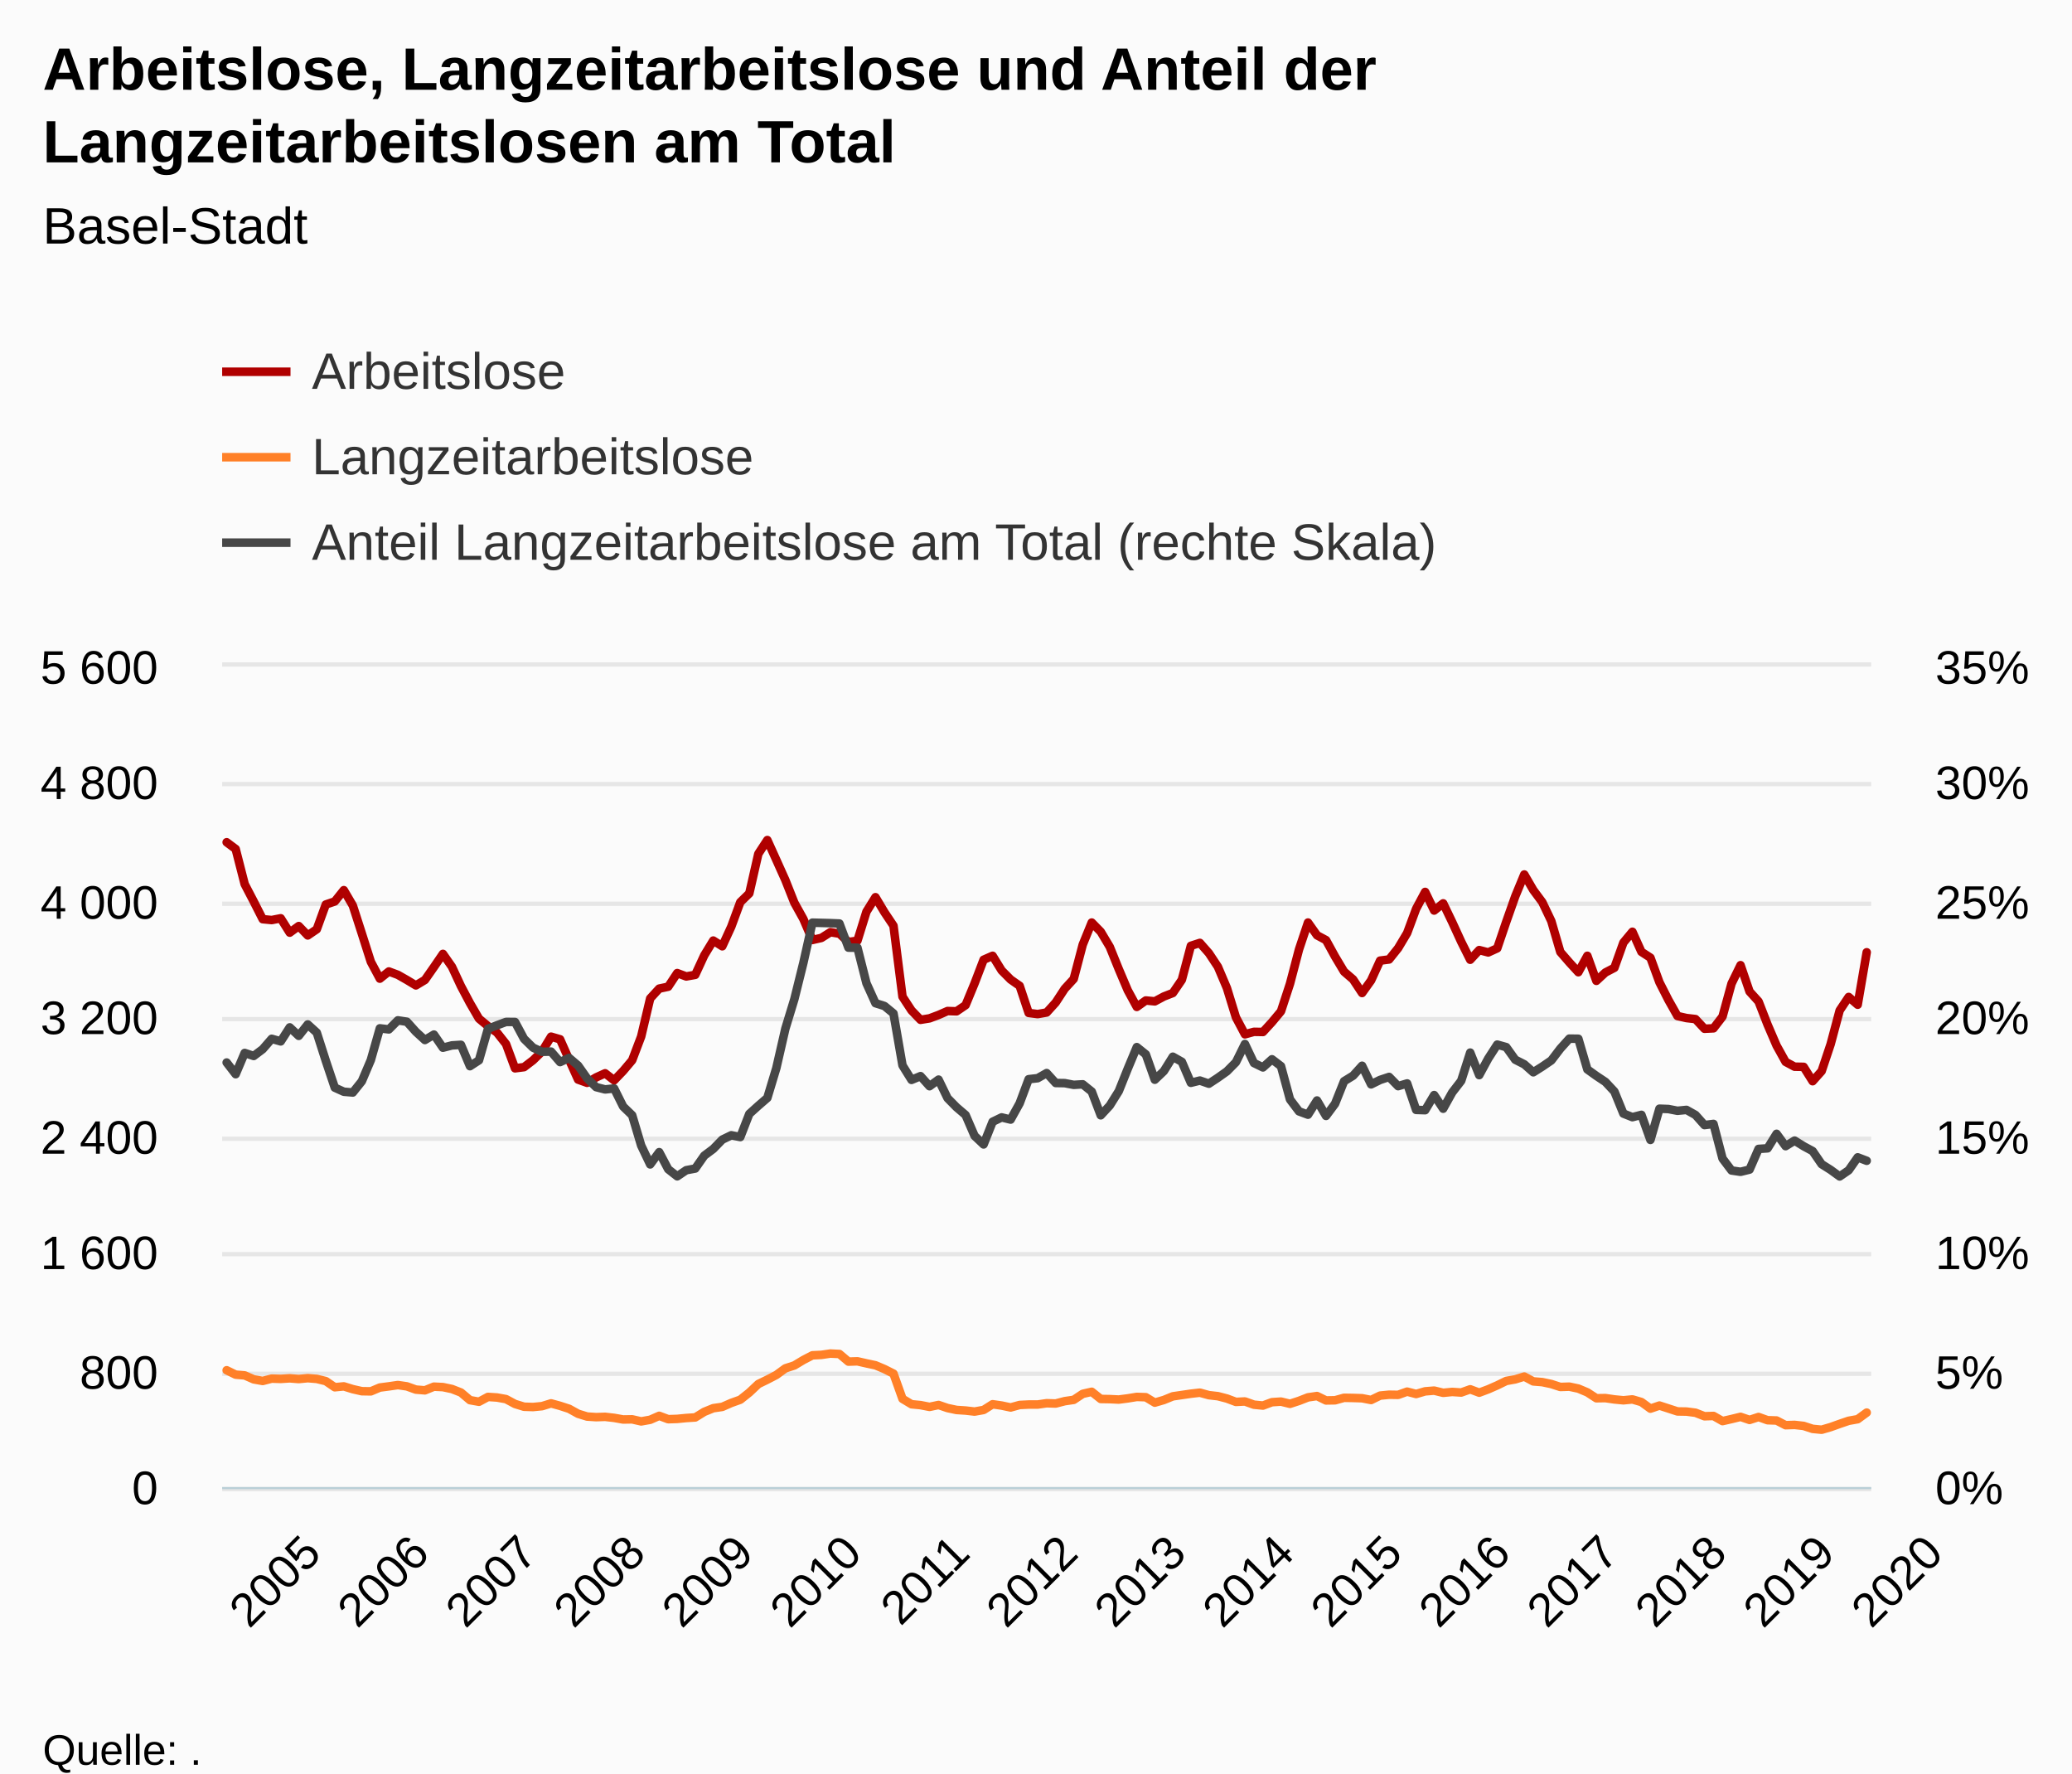
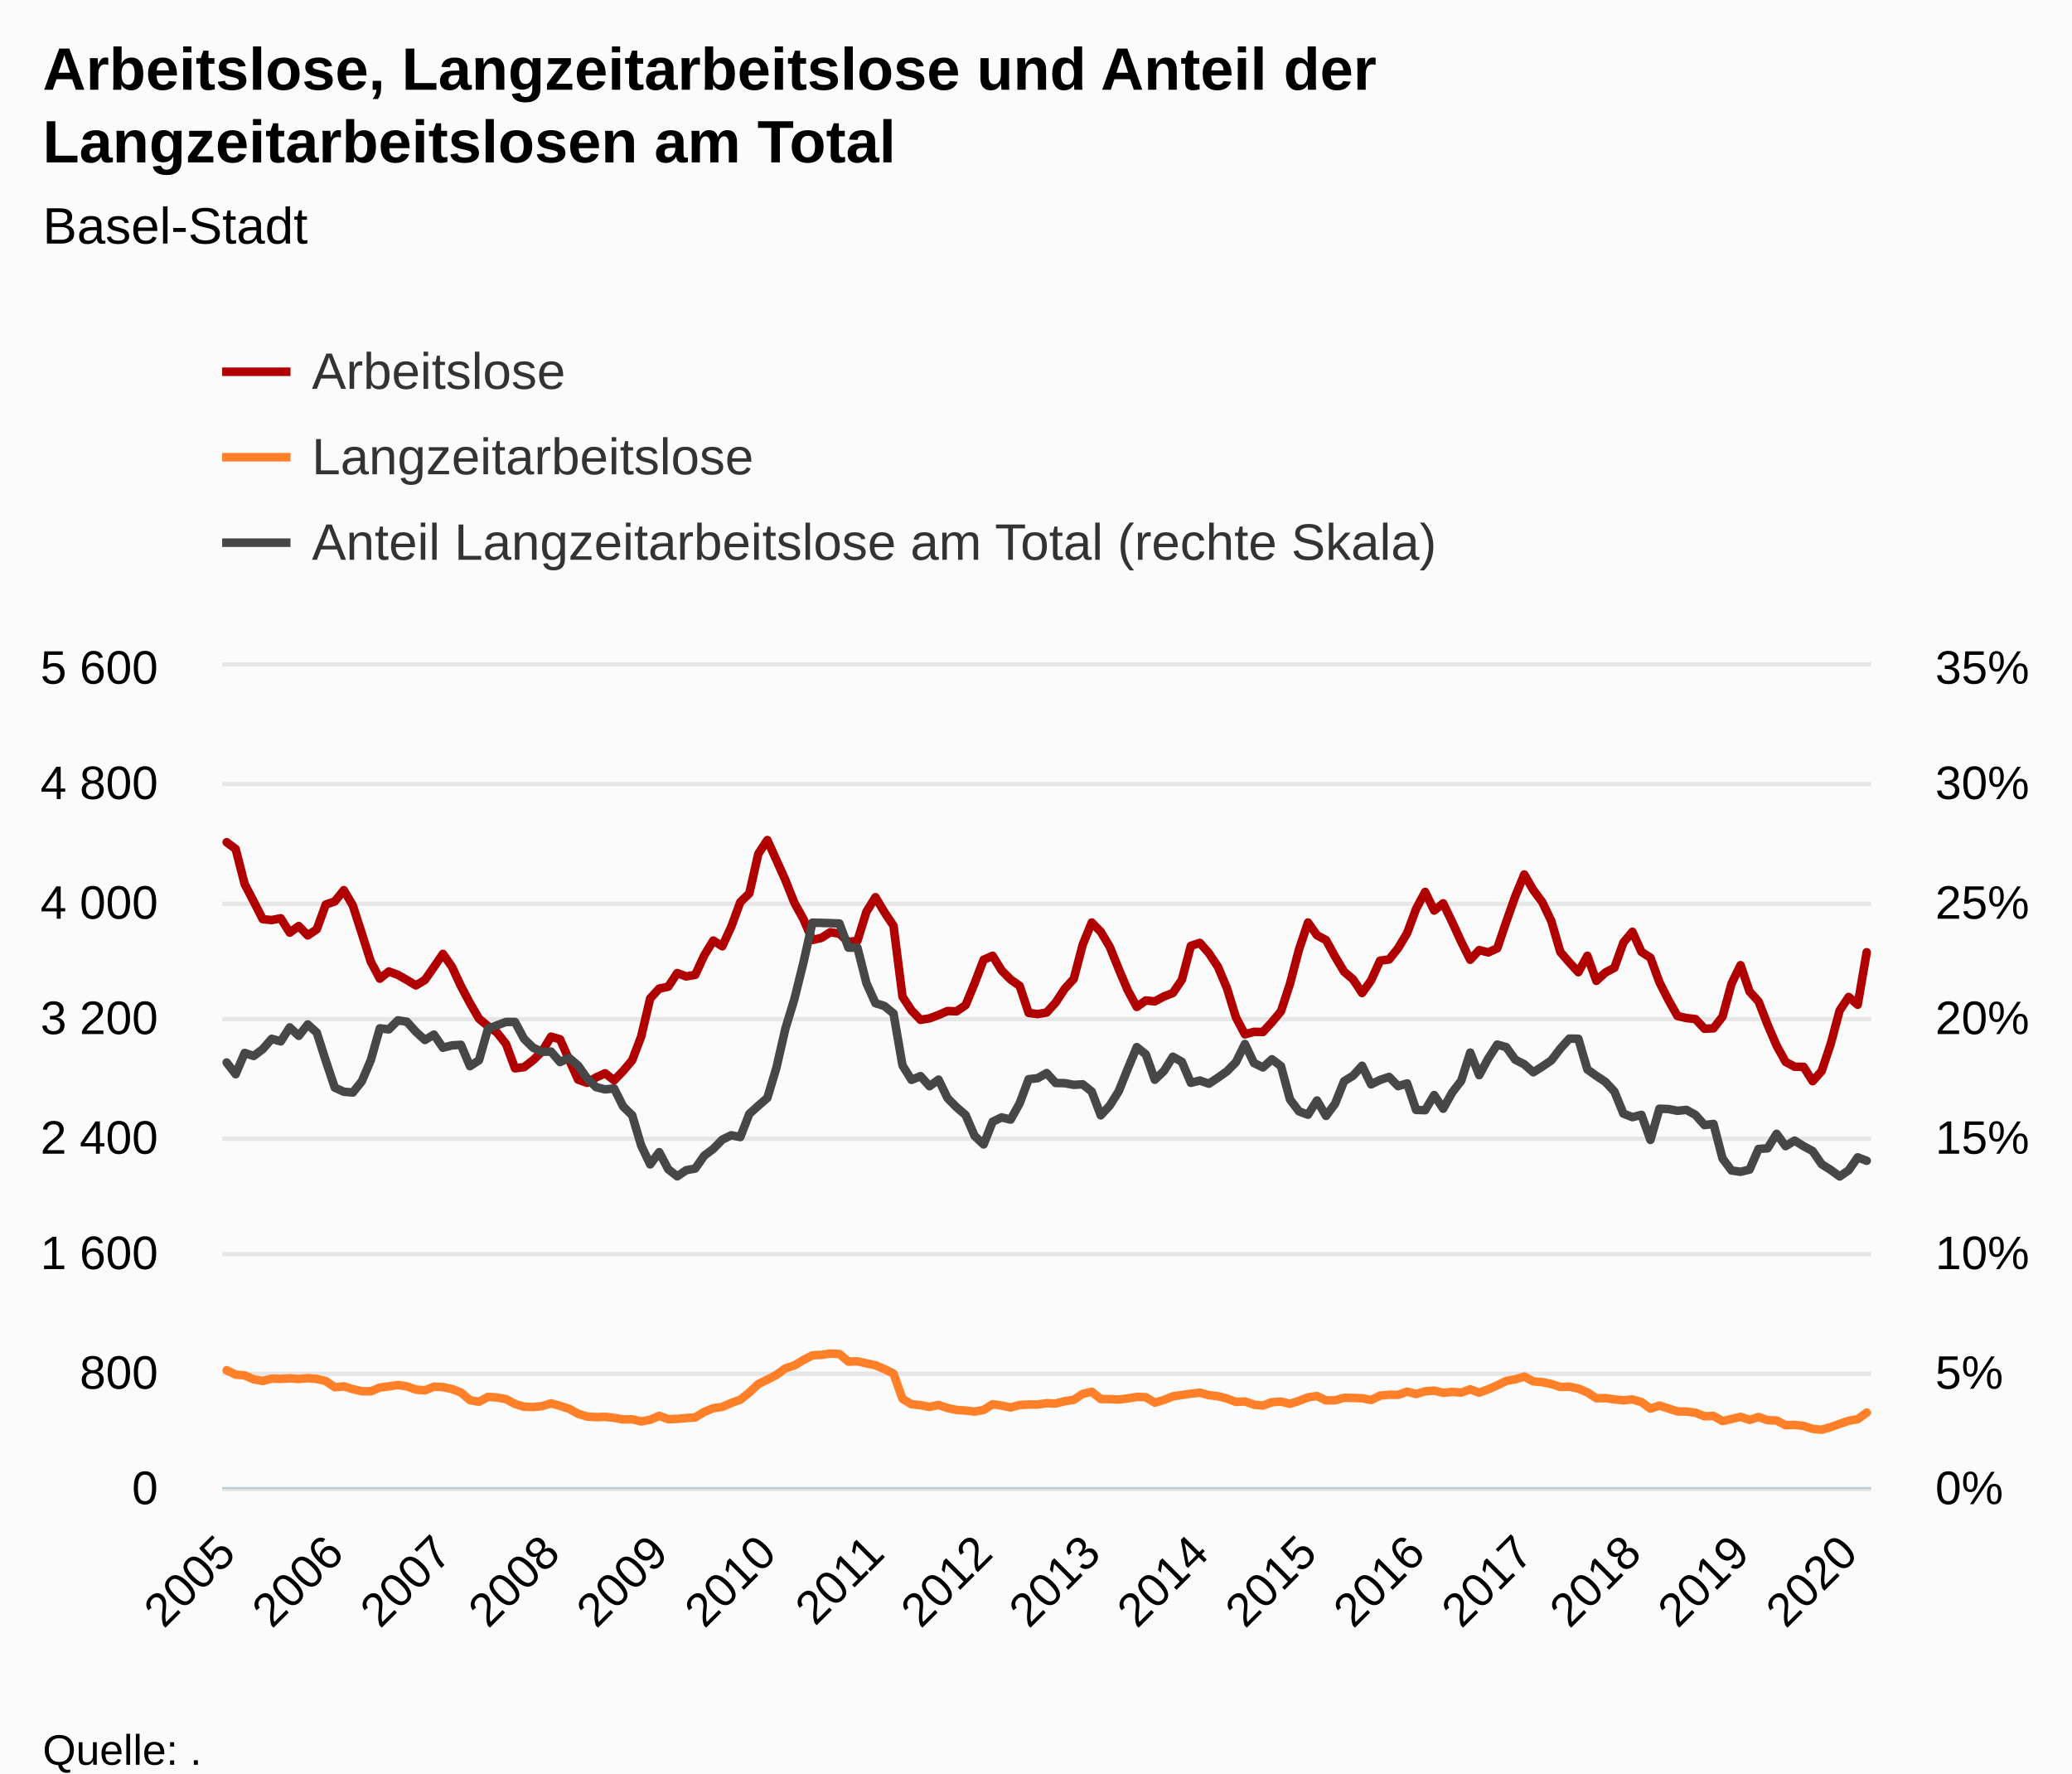
<svg xmlns="http://www.w3.org/2000/svg" version="1.1" class="highcharts-root" style="font-family:Arial;font-size:12px;" viewBox="0 0 485 415">
  <defs>
-     <clipPath id="highcharts-zwz6fnq-8">
+     <clipPath id="highcharts-vn0b4qq-8">
      <rect x="0" y="0" width="386" height="192" fill="none" />
    </clipPath>
-     <clipPath id="highcharts-zwz6fnq-9">
+     <clipPath id="highcharts-vn0b4qq-9">
      <rect x="0" y="0" width="386" height="192" fill="none" />
    </clipPath>
-     <clipPath id="highcharts-zwz6fnq-10">
+     <clipPath id="highcharts-vn0b4qq-10">
      <rect x="0" y="0" width="386" height="192" fill="none" />
    </clipPath>
  </defs>
  <rect fill="#fbfbfb" class="highcharts-background" x="0" y="0" width="485" height="428" rx="0" ry="0" />
  <rect fill="none" class="highcharts-plot-background" x="52" y="156" width="386" height="192" />
  <g class="highcharts-pane-group" data-z-index="0" />
  <g class="highcharts-grid highcharts-xaxis-grid " data-z-index="1">
    <path fill="none" data-z-index="1" class="highcharts-grid-line" d="M 52.5 156 L 52.5 348" opacity="1" />
    <path fill="none" data-z-index="1" class="highcharts-grid-line" d="M 77.5 156 L 77.5 348" opacity="1" />
    <path fill="none" data-z-index="1" class="highcharts-grid-line" d="M 103.5 156 L 103.5 348" opacity="1" />
    <path fill="none" data-z-index="1" class="highcharts-grid-line" d="M 128.5 156 L 128.5 348" opacity="1" />
    <path fill="none" data-z-index="1" class="highcharts-grid-line" d="M 153.5 156 L 153.5 348" opacity="1" />
    <path fill="none" data-z-index="1" class="highcharts-grid-line" d="M 179.5 156 L 179.5 348" opacity="1" />
    <path fill="none" data-z-index="1" class="highcharts-grid-line" d="M 204.5 156 L 204.5 348" opacity="1" />
    <path fill="none" data-z-index="1" class="highcharts-grid-line" d="M 229.5 156 L 229.5 348" opacity="1" />
    <path fill="none" data-z-index="1" class="highcharts-grid-line" d="M 255.5 156 L 255.5 348" opacity="1" />
    <path fill="none" data-z-index="1" class="highcharts-grid-line" d="M 280.5 156 L 280.5 348" opacity="1" />
    <path fill="none" data-z-index="1" class="highcharts-grid-line" d="M 305.5 156 L 305.5 348" opacity="1" />
    <path fill="none" data-z-index="1" class="highcharts-grid-line" d="M 330.5 156 L 330.5 348" opacity="1" />
    <path fill="none" data-z-index="1" class="highcharts-grid-line" d="M 356.5 156 L 356.5 348" opacity="1" />
    <path fill="none" data-z-index="1" class="highcharts-grid-line" d="M 381.5 156 L 381.5 348" opacity="1" />
    <path fill="none" data-z-index="1" class="highcharts-grid-line" d="M 406.5 156 L 406.5 348" opacity="1" />
    <path fill="none" data-z-index="1" class="highcharts-grid-line" d="M 432.5 156 L 432.5 348" opacity="1" />
  </g>
  <g class="highcharts-grid highcharts-yaxis-grid " data-z-index="1">
    <path fill="none" stroke="#e6e6e6" stroke-width="1" data-z-index="1" class="highcharts-grid-line" d="M 52 348.5 L 438 348.5" opacity="1" />
    <path fill="none" stroke="#e6e6e6" stroke-width="1" data-z-index="1" class="highcharts-grid-line" d="M 52 321.5 L 438 321.5" opacity="1" />
    <path fill="none" stroke="#e6e6e6" stroke-width="1" data-z-index="1" class="highcharts-grid-line" d="M 52 293.5 L 438 293.5" opacity="1" />
    <path fill="none" stroke="#e6e6e6" stroke-width="1" data-z-index="1" class="highcharts-grid-line" d="M 52 266.5 L 438 266.5" opacity="1" />
    <path fill="none" stroke="#e6e6e6" stroke-width="1" data-z-index="1" class="highcharts-grid-line" d="M 52 238.5 L 438 238.5" opacity="1" />
    <path fill="none" stroke="#e6e6e6" stroke-width="1" data-z-index="1" class="highcharts-grid-line" d="M 52 211.5 L 438 211.5" opacity="1" />
    <path fill="none" stroke="#e6e6e6" stroke-width="1" data-z-index="1" class="highcharts-grid-line" d="M 52 183.5 L 438 183.5" opacity="1" />
    <path fill="none" stroke="#e6e6e6" stroke-width="1" data-z-index="1" class="highcharts-grid-line" d="M 52 155.5 L 438 155.5" opacity="1" />
  </g>
  <g class="highcharts-grid highcharts-yaxis-grid " data-z-index="1">
    <path fill="none" data-z-index="1" class="highcharts-grid-line" d="M 52 348.5 L 438 348.5" opacity="1" />
    <path fill="none" data-z-index="1" class="highcharts-grid-line" d="M 52 321.5 L 438 321.5" opacity="1" />
    <path fill="none" data-z-index="1" class="highcharts-grid-line" d="M 52 293.5 L 438 293.5" opacity="1" />
    <path fill="none" data-z-index="1" class="highcharts-grid-line" d="M 52 266.5 L 438 266.5" opacity="1" />
    <path fill="none" data-z-index="1" class="highcharts-grid-line" d="M 52 238.5 L 438 238.5" opacity="1" />
    <path fill="none" data-z-index="1" class="highcharts-grid-line" d="M 52 211.5 L 438 211.5" opacity="1" />
    <path fill="none" data-z-index="1" class="highcharts-grid-line" d="M 52 183.5 L 438 183.5" opacity="1" />
    <path fill="none" data-z-index="1" class="highcharts-grid-line" d="M 52 156.5 L 438 156.5" opacity="1" />
  </g>
  <rect fill="none" class="highcharts-plot-border" data-z-index="1" x="52" y="156" width="386" height="192" />
  <g class="highcharts-axis highcharts-xaxis " data-z-index="2">
    <path fill="none" class="highcharts-axis-line" stroke="#B9CFD7" stroke-width="0.5" data-z-index="7" d="M 52 348.25 L 438 348.25" />
  </g>
  <g class="highcharts-axis highcharts-yaxis " data-z-index="2">
    <path fill="none" class="highcharts-axis-line" data-z-index="7" d="M 52 156 L 52 348" />
  </g>
  <g class="highcharts-axis highcharts-yaxis " data-z-index="2">
    <path fill="none" class="highcharts-axis-line" data-z-index="7" d="M 438 156 L 438 348" />
  </g>
  <g class="highcharts-series-group" data-z-index="3">
-     <g data-z-index="0.1" class="highcharts-series highcharts-series-0 highcharts-line-series " transform="translate(52,156) scale(1 1)" clip-path="url(#highcharts-zwz6fnq-9)">
+     <g data-z-index="0.1" class="highcharts-series highcharts-series-0 highcharts-line-series " transform="translate(52,156) scale(1 1)" clip-path="url(#highcharts-vn0b4qq-9)">
      <path fill="none" d="M 1.055 41.109 L 3.164 42.686 L 5.273 50.914 L 7.383 54.96 L 9.492 59.109 L 11.601 59.314 L 13.71 58.903 L 15.82 62.263 L 17.929 60.72 L 20.038 62.914 L 22.148 61.474 L 24.257 55.68 L 26.366 54.96 L 28.475 52.32 L 30.585 55.92 L 32.694 62.469 L 34.803 69.086 L 36.913 73.029 L 39.022 71.349 L 41.131 72.137 L 43.24 73.337 L 45.35 74.606 L 47.459 73.337 L 49.568 70.32 L 51.678 67.234 L 53.787 70.251 L 55.896 74.777 L 58.005 78.754 L 60.115 82.389 L 62.224 84.137 L 64.333 85.646 L 66.443 88.32 L 68.552 94.011 L 70.661 93.737 L 72.77 92.126 L 74.88 90.069 L 76.989 86.606 L 79.098 87.223 L 81.208 91.989 L 83.317 96.651 L 85.426 97.406 L 87.536 96.137 L 89.645 95.177 L 91.754 96.823 L 93.863 94.629 L 95.973 92.126 L 98.082 86.571 L 100.191 77.657 L 102.301 75.36 L 104.41 74.914 L 106.519 71.726 L 108.628 72.514 L 110.738 72.137 L 112.847 67.577 L 114.956 64.114 L 117.066 65.451 L 119.175 60.857 L 121.284 55.131 L 123.393 53.074 L 125.503 43.817 L 127.612 40.594 L 129.721 45.257 L 131.831 49.954 L 133.94 55.269 L 136.049 59.074 L 138.158 63.977 L 140.268 63.497 L 142.377 62.16 L 144.486 62.503 L 146.596 64.457 L 148.705 64.149 L 150.814 57.36 L 152.923 53.966 L 155.033 57.497 L 157.142 60.651 L 159.251 77.246 L 161.361 80.469 L 163.47 82.663 L 165.579 82.32 L 167.689 81.531 L 169.798 80.606 L 171.907 80.674 L 174.016 79.234 L 176.126 74.126 L 178.235 68.606 L 180.344 67.68 L 182.454 71.109 L 184.563 73.234 L 186.672 74.709 L 188.781 81.051 L 190.891 81.326 L 193 80.949 L 195.109 78.617 L 197.219 75.394 L 199.328 73.097 L 201.437 65.074 L 203.546 59.897 L 205.656 62.057 L 207.765 65.589 L 209.874 70.8 L 211.984 75.771 L 214.093 79.646 L 216.202 78.137 L 218.311 78.343 L 220.421 77.211 L 222.53 76.389 L 224.639 73.303 L 226.749 65.349 L 228.858 64.663 L 230.967 67.063 L 233.077 70.251 L 235.186 75.223 L 237.295 82.08 L 239.404 86.057 L 241.514 85.474 L 243.623 85.509 L 245.732 83.211 L 247.842 80.674 L 249.951 74.229 L 252.06 66.206 L 254.169 59.897 L 256.279 62.88 L 258.388 64.011 L 260.497 67.851 L 262.607 71.383 L 264.716 73.2 L 266.825 76.389 L 268.934 73.44 L 271.044 68.811 L 273.153 68.537 L 275.262 65.897 L 277.372 62.366 L 279.481 56.674 L 281.59 52.731 L 283.699 57.086 L 285.809 55.406 L 287.918 59.794 L 290.027 64.389 L 292.137 68.606 L 294.246 66.343 L 296.355 66.891 L 298.464 65.931 L 300.574 59.726 L 302.683 53.76 L 304.792 48.651 L 306.902 52.286 L 309.011 55.131 L 311.12 59.554 L 313.23 66.789 L 315.339 69.223 L 317.448 71.52 L 319.557 67.68 L 321.667 73.543 L 323.776 71.589 L 325.885 70.491 L 327.995 64.594 L 330.104 62.057 L 332.213 66.754 L 334.322 68.126 L 336.432 73.886 L 338.541 78.034 L 340.65 81.771 L 342.76 82.251 L 344.869 82.491 L 346.978 84.754 L 349.087 84.651 L 351.197 81.909 L 353.306 74.194 L 355.415 69.874 L 357.525 76.046 L 359.634 78.377 L 361.743 83.794 L 363.852 88.697 L 365.962 92.503 L 368.071 93.634 L 370.18 93.669 L 372.29 97.029 L 374.399 94.663 L 376.508 88.354 L 378.617 80.469 L 380.727 77.314 L 382.836 79.131 L 384.945 66.857" class="highcharts-graph" data-z-index="1" stroke="#B00000" stroke-width="2" stroke-linejoin="round" stroke-linecap="round" />
    </g>
    <g data-z-index="0.1" class="highcharts-markers highcharts-series-0 highcharts-line-series " transform="translate(52,156) scale(1 1)" clip-path="none" />
-     <g data-z-index="0.1" class="highcharts-series highcharts-series-1 highcharts-line-series " transform="translate(52,156) scale(1 1)" clip-path="url(#highcharts-zwz6fnq-9)">
+     <g data-z-index="0.1" class="highcharts-series highcharts-series-1 highcharts-line-series " transform="translate(52,156) scale(1 1)" clip-path="url(#highcharts-vn0b4qq-9)">
      <path fill="none" d="M 1.055 164.674 L 3.164 165.703 L 5.273 165.874 L 7.383 166.8 L 9.492 167.177 L 11.601 166.629 L 13.71 166.697 L 15.82 166.56 L 17.929 166.731 L 20.038 166.526 L 22.148 166.697 L 24.257 167.211 L 26.366 168.651 L 28.475 168.446 L 30.585 169.097 L 32.694 169.577 L 34.803 169.611 L 36.913 168.72 L 39.022 168.446 L 41.131 168.137 L 43.24 168.446 L 45.35 169.2 L 47.459 169.371 L 49.568 168.514 L 51.678 168.617 L 53.787 169.063 L 55.896 169.886 L 58.005 171.669 L 60.115 172.046 L 62.224 170.914 L 64.333 171.051 L 66.443 171.429 L 68.552 172.56 L 70.661 173.211 L 72.77 173.28 L 74.88 173.074 L 76.989 172.423 L 79.098 173.006 L 81.208 173.691 L 83.317 174.857 L 85.426 175.509 L 87.536 175.646 L 89.645 175.577 L 91.754 175.817 L 93.863 176.194 L 95.973 176.16 L 98.082 176.64 L 100.191 176.263 L 102.301 175.337 L 104.41 176.126 L 106.519 176.057 L 108.628 175.851 L 110.738 175.714 L 112.847 174.411 L 114.956 173.554 L 117.066 173.246 L 119.175 172.32 L 121.284 171.566 L 123.393 169.886 L 125.503 167.897 L 127.612 166.869 L 129.721 165.771 L 131.831 164.229 L 133.94 163.543 L 136.049 162.274 L 138.158 161.177 L 140.268 161.074 L 142.377 160.766 L 144.486 160.869 L 146.596 162.651 L 148.705 162.583 L 150.814 163.063 L 152.923 163.509 L 155.033 164.4 L 157.142 165.463 L 159.251 171.36 L 161.361 172.629 L 163.47 172.834 L 165.579 173.246 L 167.689 172.8 L 169.798 173.52 L 171.907 173.966 L 174.016 174.103 L 176.126 174.343 L 178.235 173.966 L 180.344 172.629 L 182.454 172.937 L 184.563 173.383 L 186.672 172.8 L 188.781 172.697 L 190.891 172.697 L 193 172.389 L 195.109 172.457 L 197.219 171.909 L 199.328 171.6 L 201.437 170.194 L 203.546 169.714 L 205.656 171.394 L 207.765 171.429 L 209.874 171.531 L 211.984 171.257 L 214.093 170.914 L 216.202 170.983 L 218.311 172.251 L 220.421 171.634 L 222.53 170.777 L 224.639 170.469 L 226.749 170.16 L 228.858 169.92 L 230.967 170.503 L 233.077 170.743 L 235.186 171.291 L 237.295 172.08 L 239.404 171.977 L 241.514 172.731 L 243.623 172.937 L 245.732 172.149 L 247.842 172.011 L 249.951 172.526 L 252.06 171.84 L 254.169 171.017 L 256.279 170.709 L 258.388 171.737 L 260.497 171.703 L 262.607 171.12 L 264.716 171.154 L 266.825 171.223 L 268.934 171.634 L 271.044 170.606 L 273.153 170.4 L 275.262 170.434 L 277.372 169.68 L 279.481 170.229 L 281.59 169.611 L 283.699 169.44 L 285.809 169.954 L 287.918 169.749 L 290.027 169.886 L 292.137 169.131 L 294.246 169.92 L 296.355 169.131 L 298.464 168.206 L 300.574 167.177 L 302.683 166.8 L 304.792 166.149 L 306.902 167.28 L 309.011 167.451 L 311.12 167.897 L 313.23 168.583 L 315.339 168.514 L 317.448 168.96 L 319.557 169.851 L 321.667 171.223 L 323.776 171.189 L 325.885 171.497 L 327.995 171.703 L 330.104 171.497 L 332.213 172.114 L 334.322 173.657 L 336.432 172.937 L 338.541 173.623 L 340.65 174.309 L 342.76 174.343 L 344.869 174.617 L 346.978 175.44 L 349.087 175.371 L 351.197 176.571 L 353.306 176.091 L 355.415 175.577 L 357.525 176.297 L 359.634 175.611 L 361.743 176.366 L 363.852 176.434 L 365.962 177.531 L 368.071 177.463 L 370.18 177.703 L 372.29 178.389 L 374.399 178.594 L 376.508 177.977 L 378.617 177.223 L 380.727 176.503 L 382.836 176.126 L 384.945 174.583" class="highcharts-graph" data-z-index="1" stroke="#FF8028" stroke-width="2" stroke-linejoin="round" stroke-linecap="round" />
    </g>
    <g data-z-index="0.1" class="highcharts-markers highcharts-series-1 highcharts-line-series " transform="translate(52,156) scale(1 1)" clip-path="none" />
-     <g data-z-index="0.1" class="highcharts-series highcharts-series-2 highcharts-line-series " transform="translate(52,156) scale(1 1)" clip-path="url(#highcharts-zwz6fnq-10)">
+     <g data-z-index="0.1" class="highcharts-series highcharts-series-2 highcharts-line-series " transform="translate(52,156) scale(1 1)" clip-path="url(#highcharts-vn0b4qq-10)">
      <path fill="none" d="M 1.055 92.656 L 3.164 95.386 L 5.273 90.418 L 7.383 91.124 L 9.492 89.532 L 11.601 87.105 L 13.71 87.712 L 15.82 84.431 L 17.929 86.412 L 20.038 83.743 L 22.148 85.658 L 24.257 92.247 L 26.366 98.535 L 28.475 99.494 L 30.585 99.673 L 32.694 97.038 L 34.803 92.079 L 36.913 84.657 L 39.022 84.905 L 41.131 82.788 L 43.24 83.11 L 45.35 85.458 L 47.459 87.39 L 49.568 86.119 L 51.678 89.19 L 53.787 88.65 L 55.896 88.511 L 58.005 93.513 L 60.115 92.135 L 62.224 84.762 L 64.333 83.948 L 66.443 83.156 L 68.552 83.169 L 70.661 87.109 L 72.77 89.178 L 74.88 90.146 L 76.989 90.102 L 79.098 92.553 L 81.208 91.576 L 83.317 93.372 L 85.426 96.363 L 87.536 98.413 L 89.645 98.952 L 91.754 98.727 L 93.863 102.954 L 95.973 104.997 L 98.082 112.078 L 100.191 116.5 L 102.301 113.633 L 104.41 117.626 L 106.519 119.285 L 108.628 117.86 L 110.738 117.466 L 112.847 114.453 L 114.956 112.876 L 117.066 110.703 L 119.175 109.679 L 121.284 110.099 L 123.393 104.678 L 125.503 102.772 L 127.612 100.944 L 129.721 93.949 L 131.831 84.749 L 133.94 77.829 L 136.049 69.325 L 138.158 59.925 L 140.268 59.98 L 142.377 60.036 L 144.486 60.122 L 146.596 65.769 L 148.705 65.78 L 150.814 74.1 L 152.923 78.77 L 155.033 79.433 L 157.142 81.169 L 159.251 93.332 L 161.361 96.721 L 163.47 95.841 L 165.579 98.199 L 167.689 96.656 L 169.798 100.994 L 171.907 103.134 L 174.016 104.936 L 176.126 109.826 L 178.235 111.825 L 180.344 106.522 L 182.454 105.498 L 184.563 106.009 L 186.672 102.202 L 188.781 96.56 L 190.891 96.323 L 193 95.123 L 195.109 97.447 L 197.219 97.48 L 199.328 97.882 L 201.437 97.756 L 203.546 99.456 L 205.656 105.01 L 207.765 102.729 L 209.874 99.356 L 211.984 94.099 L 214.093 89.049 L 216.202 90.743 L 218.311 96.682 L 220.421 94.673 L 222.53 91.298 L 224.639 92.49 L 226.749 97.403 L 228.858 96.879 L 230.967 97.611 L 233.077 96.22 L 235.186 94.72 L 237.295 92.586 L 239.404 88.322 L 241.514 92.773 L 243.623 93.801 L 245.732 91.898 L 247.842 93.504 L 249.951 101.29 L 252.06 104.085 L 254.169 104.867 L 256.279 101.543 L 258.388 105.151 L 260.497 102.314 L 262.607 97.037 L 264.716 95.743 L 266.825 93.413 L 268.934 97.769 L 271.044 96.729 L 273.153 96.027 L 275.262 98.185 L 277.372 97.549 L 279.481 103.745 L 281.59 103.813 L 283.699 100.27 L 285.809 103.463 L 287.918 99.67 L 290.027 96.936 L 292.137 90.334 L 294.246 95.607 L 296.355 91.727 L 298.464 88.462 L 300.574 89.054 L 302.683 92 L 304.792 93.071 L 306.902 94.94 L 309.011 93.609 L 311.12 92.169 L 313.23 89.406 L 315.339 87.065 L 317.448 87.094 L 319.557 94.268 L 321.667 95.782 L 323.776 97.187 L 325.885 99.436 L 327.995 104.607 L 330.104 105.444 L 332.213 104.901 L 334.322 110.77 L 336.432 103.464 L 338.541 103.542 L 340.65 103.955 L 342.76 103.742 L 344.869 104.923 L 346.978 107.294 L 349.087 107.025 L 351.197 115.122 L 353.306 117.92 L 355.415 118.231 L 357.525 117.711 L 359.634 112.876 L 361.743 112.739 L 363.852 109.341 L 365.962 112.228 L 368.071 110.928 L 370.18 112.239 L 372.29 113.378 L 374.399 116.448 L 376.508 117.78 L 378.617 119.318 L 380.727 117.873 L 382.836 114.847 L 384.945 115.651" class="highcharts-graph" data-z-index="1" stroke="#474747" stroke-width="2" stroke-linejoin="round" stroke-linecap="round" />
    </g>
    <g data-z-index="0.1" class="highcharts-markers highcharts-series-2 highcharts-line-series " transform="translate(52,156) scale(1 1)" clip-path="none" />
  </g>
  <text x="10" text-anchor="start" class="highcharts-title" data-z-index="4" style="color:#000000;font-size:14px;font-weight:bold;fill:#000000;" y="21">
    <tspan>Arbeitslose, Langzeitarbeitslose und Anteil der</tspan>
    <tspan dy="17" x="10">Langzeitarbeitslosen am Total</tspan>
  </text>
  <text x="10" text-anchor="start" class="highcharts-subtitle" data-z-index="4" style="color:#000000;font-size:12px;font-weight:normal;font-family:Arial;fill:#000000;" y="57">
    <tspan>Basel-Stadt</tspan>
  </text>
  <g class="highcharts-legend" data-z-index="7" transform="translate(44,73)">
    <rect fill="none" class="highcharts-legend-box" rx="0" ry="0" x="0" y="0" width="308" height="71" visibility="visible" />
    <g data-z-index="1">
      <g>
        <g class="highcharts-legend-item highcharts-line-series highcharts-color-undefined highcharts-series-0" data-z-index="1" transform="translate(8,3)">
          <path fill="none" d="M 0 11 L 16 11" class="highcharts-graph" stroke="#B00000" stroke-width="2" />
          <text x="21" style="color:#333333;font-size:12px;font-weight:normal;cursor:pointer;fill:#333333;" text-anchor="start" data-z-index="2" y="15">
            <tspan>Arbeitslose</tspan>
          </text>
        </g>
        <g class="highcharts-legend-item highcharts-line-series highcharts-color-undefined highcharts-series-1" data-z-index="1" transform="translate(8,23)">
          <path fill="none" d="M 0 11 L 16 11" class="highcharts-graph" stroke="#FF8028" stroke-width="2" />
          <text x="21" y="15" style="color:#333333;font-size:12px;font-weight:normal;cursor:pointer;fill:#333333;" text-anchor="start" data-z-index="2">
            <tspan>Langzeitarbeitslose</tspan>
          </text>
        </g>
        <g class="highcharts-legend-item highcharts-line-series highcharts-color-undefined highcharts-series-2" data-z-index="1" transform="translate(8,43)">
          <path fill="none" d="M 0 11 L 16 11" class="highcharts-graph" stroke="#474747" stroke-width="2" />
          <text x="21" y="15" style="color:#333333;font-size:12px;font-weight:normal;cursor:pointer;fill:#333333;" text-anchor="start" data-z-index="2">
            <tspan>Anteil Langzeitarbeitslose am Total (rechte Skala)</tspan>
          </text>
        </g>
      </g>
    </g>
  </g>
  <g class="highcharts-axis-labels highcharts-xaxis-labels " data-z-index="7">
-     <text x="75.647" style="color:#000000;cursor:default;font-size:11px;fill:#000000;" text-anchor="end" transform="translate(0,0) rotate(-45 75.64737 364)" y="364" opacity="1">2005</text>
-     <text x="100.959" style="color:#000000;cursor:default;font-size:11px;fill:#000000;" text-anchor="end" transform="translate(0,0) rotate(-45 100.9588 364)" y="364" opacity="1">2006</text>
-     <text x="126.27" style="color:#000000;cursor:default;font-size:11px;fill:#000000;" text-anchor="end" transform="translate(0,0) rotate(-45 126.2703 364)" y="364" opacity="1">2007</text>
-     <text x="151.582" style="color:#000000;cursor:default;font-size:11px;fill:#000000;" text-anchor="end" transform="translate(0,0) rotate(-45 151.5818 364)" y="364" opacity="1">2008</text>
-     <text x="176.893" style="color:#000000;cursor:default;font-size:11px;fill:#000000;" text-anchor="end" transform="translate(0,0) rotate(-45 176.8933 364)" y="364" opacity="1">2009</text>
-     <text x="202.205" style="color:#000000;cursor:default;font-size:11px;fill:#000000;" text-anchor="end" transform="translate(0,0) rotate(-45 202.2047 364)" y="364" opacity="1">2010</text>
-     <text x="227.516" style="color:#000000;cursor:default;font-size:11px;fill:#000000;" text-anchor="end" transform="translate(0,0) rotate(-45 227.5162 364)" y="364" opacity="1">2011</text>
-     <text x="252.828" style="color:#000000;cursor:default;font-size:11px;fill:#000000;" text-anchor="end" transform="translate(0,0) rotate(-45 252.8277 364)" y="364" opacity="1">2012</text>
-     <text x="278.139" style="color:#000000;cursor:default;font-size:11px;fill:#000000;" text-anchor="end" transform="translate(0,0) rotate(-45 278.1392 364)" y="364" opacity="1">2013</text>
-     <text x="303.451" style="color:#000000;cursor:default;font-size:11px;fill:#000000;" text-anchor="end" transform="translate(0,0) rotate(-45 303.4506 364)" y="364" opacity="1">2014</text>
-     <text x="328.762" style="color:#000000;cursor:default;font-size:11px;fill:#000000;" text-anchor="end" transform="translate(0,0) rotate(-45 328.7621 364)" y="364" opacity="1">2015</text>
-     <text x="354.074" style="color:#000000;cursor:default;font-size:11px;fill:#000000;" text-anchor="end" transform="translate(0,0) rotate(-45 354.0736 364)" y="364" opacity="1">2016</text>
-     <text x="379.385" style="color:#000000;cursor:default;font-size:11px;fill:#000000;" text-anchor="end" transform="translate(0,0) rotate(-45 379.3851 364)" y="364" opacity="1">2017</text>
-     <text x="404.697" style="color:#000000;cursor:default;font-size:11px;fill:#000000;" text-anchor="end" transform="translate(0,0) rotate(-45 404.6966 364)" y="364" opacity="1">2018</text>
-     <text x="430.008" style="color:#000000;cursor:default;font-size:11px;fill:#000000;" text-anchor="end" transform="translate(0,0) rotate(-45 430.008 364)" y="364" opacity="1">2019</text>
-     <text x="455.32" style="color:#000000;cursor:default;font-size:11px;fill:#000000;" text-anchor="end" transform="translate(0,0) rotate(-45 455.3195 364)" y="364" opacity="1">2020</text>
+     <text x="55.647" style="color:#000000;cursor:default;font-size:11px;fill:#000000;" text-anchor="end" transform="translate(0,0) rotate(-45 55.64737 364)" y="364" opacity="1">2005</text>
+     <text x="80.959" style="color:#000000;cursor:default;font-size:11px;fill:#000000;" text-anchor="end" transform="translate(0,0) rotate(-45 80.95885 364)" y="364" opacity="1">2006</text>
+     <text x="106.27" style="color:#000000;cursor:default;font-size:11px;fill:#000000;" text-anchor="end" transform="translate(0,0) rotate(-45 106.2703 364)" y="364" opacity="1">2007</text>
+     <text x="131.582" style="color:#000000;cursor:default;font-size:11px;fill:#000000;" text-anchor="end" transform="translate(0,0) rotate(-45 131.5818 364)" y="364" opacity="1">2008</text>
+     <text x="156.893" style="color:#000000;cursor:default;font-size:11px;fill:#000000;" text-anchor="end" transform="translate(0,0) rotate(-45 156.8933 364)" y="364" opacity="1">2009</text>
+     <text x="182.205" style="color:#000000;cursor:default;font-size:11px;fill:#000000;" text-anchor="end" transform="translate(0,0) rotate(-45 182.2047 364)" y="364" opacity="1">2010</text>
+     <text x="207.516" style="color:#000000;cursor:default;font-size:11px;fill:#000000;" text-anchor="end" transform="translate(0,0) rotate(-45 207.5162 364)" y="364" opacity="1">2011</text>
+     <text x="232.828" style="color:#000000;cursor:default;font-size:11px;fill:#000000;" text-anchor="end" transform="translate(0,0) rotate(-45 232.8277 364)" y="364" opacity="1">2012</text>
+     <text x="258.139" style="color:#000000;cursor:default;font-size:11px;fill:#000000;" text-anchor="end" transform="translate(0,0) rotate(-45 258.1392 364)" y="364" opacity="1">2013</text>
+     <text x="283.451" style="color:#000000;cursor:default;font-size:11px;fill:#000000;" text-anchor="end" transform="translate(0,0) rotate(-45 283.4506 364)" y="364" opacity="1">2014</text>
+     <text x="308.762" style="color:#000000;cursor:default;font-size:11px;fill:#000000;" text-anchor="end" transform="translate(0,0) rotate(-45 308.7621 364)" y="364" opacity="1">2015</text>
+     <text x="334.074" style="color:#000000;cursor:default;font-size:11px;fill:#000000;" text-anchor="end" transform="translate(0,0) rotate(-45 334.0736 364)" y="364" opacity="1">2016</text>
+     <text x="359.385" style="color:#000000;cursor:default;font-size:11px;fill:#000000;" text-anchor="end" transform="translate(0,0) rotate(-45 359.3851 364)" y="364" opacity="1">2017</text>
+     <text x="384.697" style="color:#000000;cursor:default;font-size:11px;fill:#000000;" text-anchor="end" transform="translate(0,0) rotate(-45 384.6966 364)" y="364" opacity="1">2018</text>
+     <text x="410.008" style="color:#000000;cursor:default;font-size:11px;fill:#000000;" text-anchor="end" transform="translate(0,0) rotate(-45 410.008 364)" y="364" opacity="1">2019</text>
+     <text x="435.32" style="color:#000000;cursor:default;font-size:11px;fill:#000000;" text-anchor="end" transform="translate(0,0) rotate(-45 435.3195 364)" y="364" opacity="1">2020</text>
  </g>
  <g class="highcharts-axis-labels highcharts-yaxis-labels " data-z-index="7">
    <text x="37" style="color:#000000;cursor:default;font-size:11px;fill:#000000;" text-anchor="end" transform="translate(0,0)" y="352" opacity="1">0</text>
    <text x="37" style="color:#000000;cursor:default;font-size:11px;fill:#000000;" text-anchor="end" transform="translate(0,0)" y="325" opacity="1">800</text>
    <text x="37" style="color:#000000;cursor:default;font-size:11px;fill:#000000;" text-anchor="end" transform="translate(0,0)" y="297" opacity="1">
      <tspan>1 600</tspan>
    </text>
    <text x="37" style="color:#000000;cursor:default;font-size:11px;fill:#000000;" text-anchor="end" transform="translate(0,0)" y="270" opacity="1">
      <tspan>2 400</tspan>
    </text>
    <text x="37" style="color:#000000;cursor:default;font-size:11px;fill:#000000;" text-anchor="end" transform="translate(0,0)" y="242" opacity="1">
      <tspan>3 200</tspan>
    </text>
    <text x="37" style="color:#000000;cursor:default;font-size:11px;fill:#000000;" text-anchor="end" transform="translate(0,0)" y="215" opacity="1">
      <tspan>4 000</tspan>
    </text>
    <text x="37" style="color:#000000;cursor:default;font-size:11px;fill:#000000;" text-anchor="end" transform="translate(0,0)" y="187" opacity="1">
      <tspan>4 800</tspan>
    </text>
    <text x="37" style="color:#000000;cursor:default;font-size:11px;fill:#000000;" text-anchor="end" transform="translate(0,0)" y="160" opacity="1">
      <tspan>5 600</tspan>
    </text>
  </g>
  <g class="highcharts-axis-labels highcharts-yaxis-labels " data-z-index="7">
    <text x="453" style="color:#000000;cursor:default;font-size:11px;fill:#000000;" text-anchor="start" transform="translate(0,0)" y="352" opacity="1">0%</text>
    <text x="453" style="color:#000000;cursor:default;font-size:11px;fill:#000000;" text-anchor="start" transform="translate(0,0)" y="325" opacity="1">5%</text>
    <text x="453" style="color:#000000;cursor:default;font-size:11px;fill:#000000;" text-anchor="start" transform="translate(0,0)" y="297" opacity="1">10%</text>
    <text x="453" style="color:#000000;cursor:default;font-size:11px;fill:#000000;" text-anchor="start" transform="translate(0,0)" y="270" opacity="1">15%</text>
    <text x="453" style="color:#000000;cursor:default;font-size:11px;fill:#000000;" text-anchor="start" transform="translate(0,0)" y="242" opacity="1">20%</text>
    <text x="453" style="color:#000000;cursor:default;font-size:11px;fill:#000000;" text-anchor="start" transform="translate(0,0)" y="215" opacity="1">25%</text>
    <text x="453" style="color:#000000;cursor:default;font-size:11px;fill:#000000;" text-anchor="start" transform="translate(0,0)" y="187" opacity="1">30%</text>
    <text x="453" style="color:#000000;cursor:default;font-size:11px;fill:#000000;" text-anchor="start" transform="translate(0,0)" y="160" opacity="1">35%</text>
  </g>
  <text x="10" class="highcharts-credits" text-anchor="start" data-z-index="8" style="cursor:default;color:#000000;font-size:10px;fill:#000000;" y="413">
    <tspan>Quelle: .</tspan>
    <tspan x="10" dy="13">Zuletzt geändert: 2020-4-6</tspan>
  </text>
</svg>
